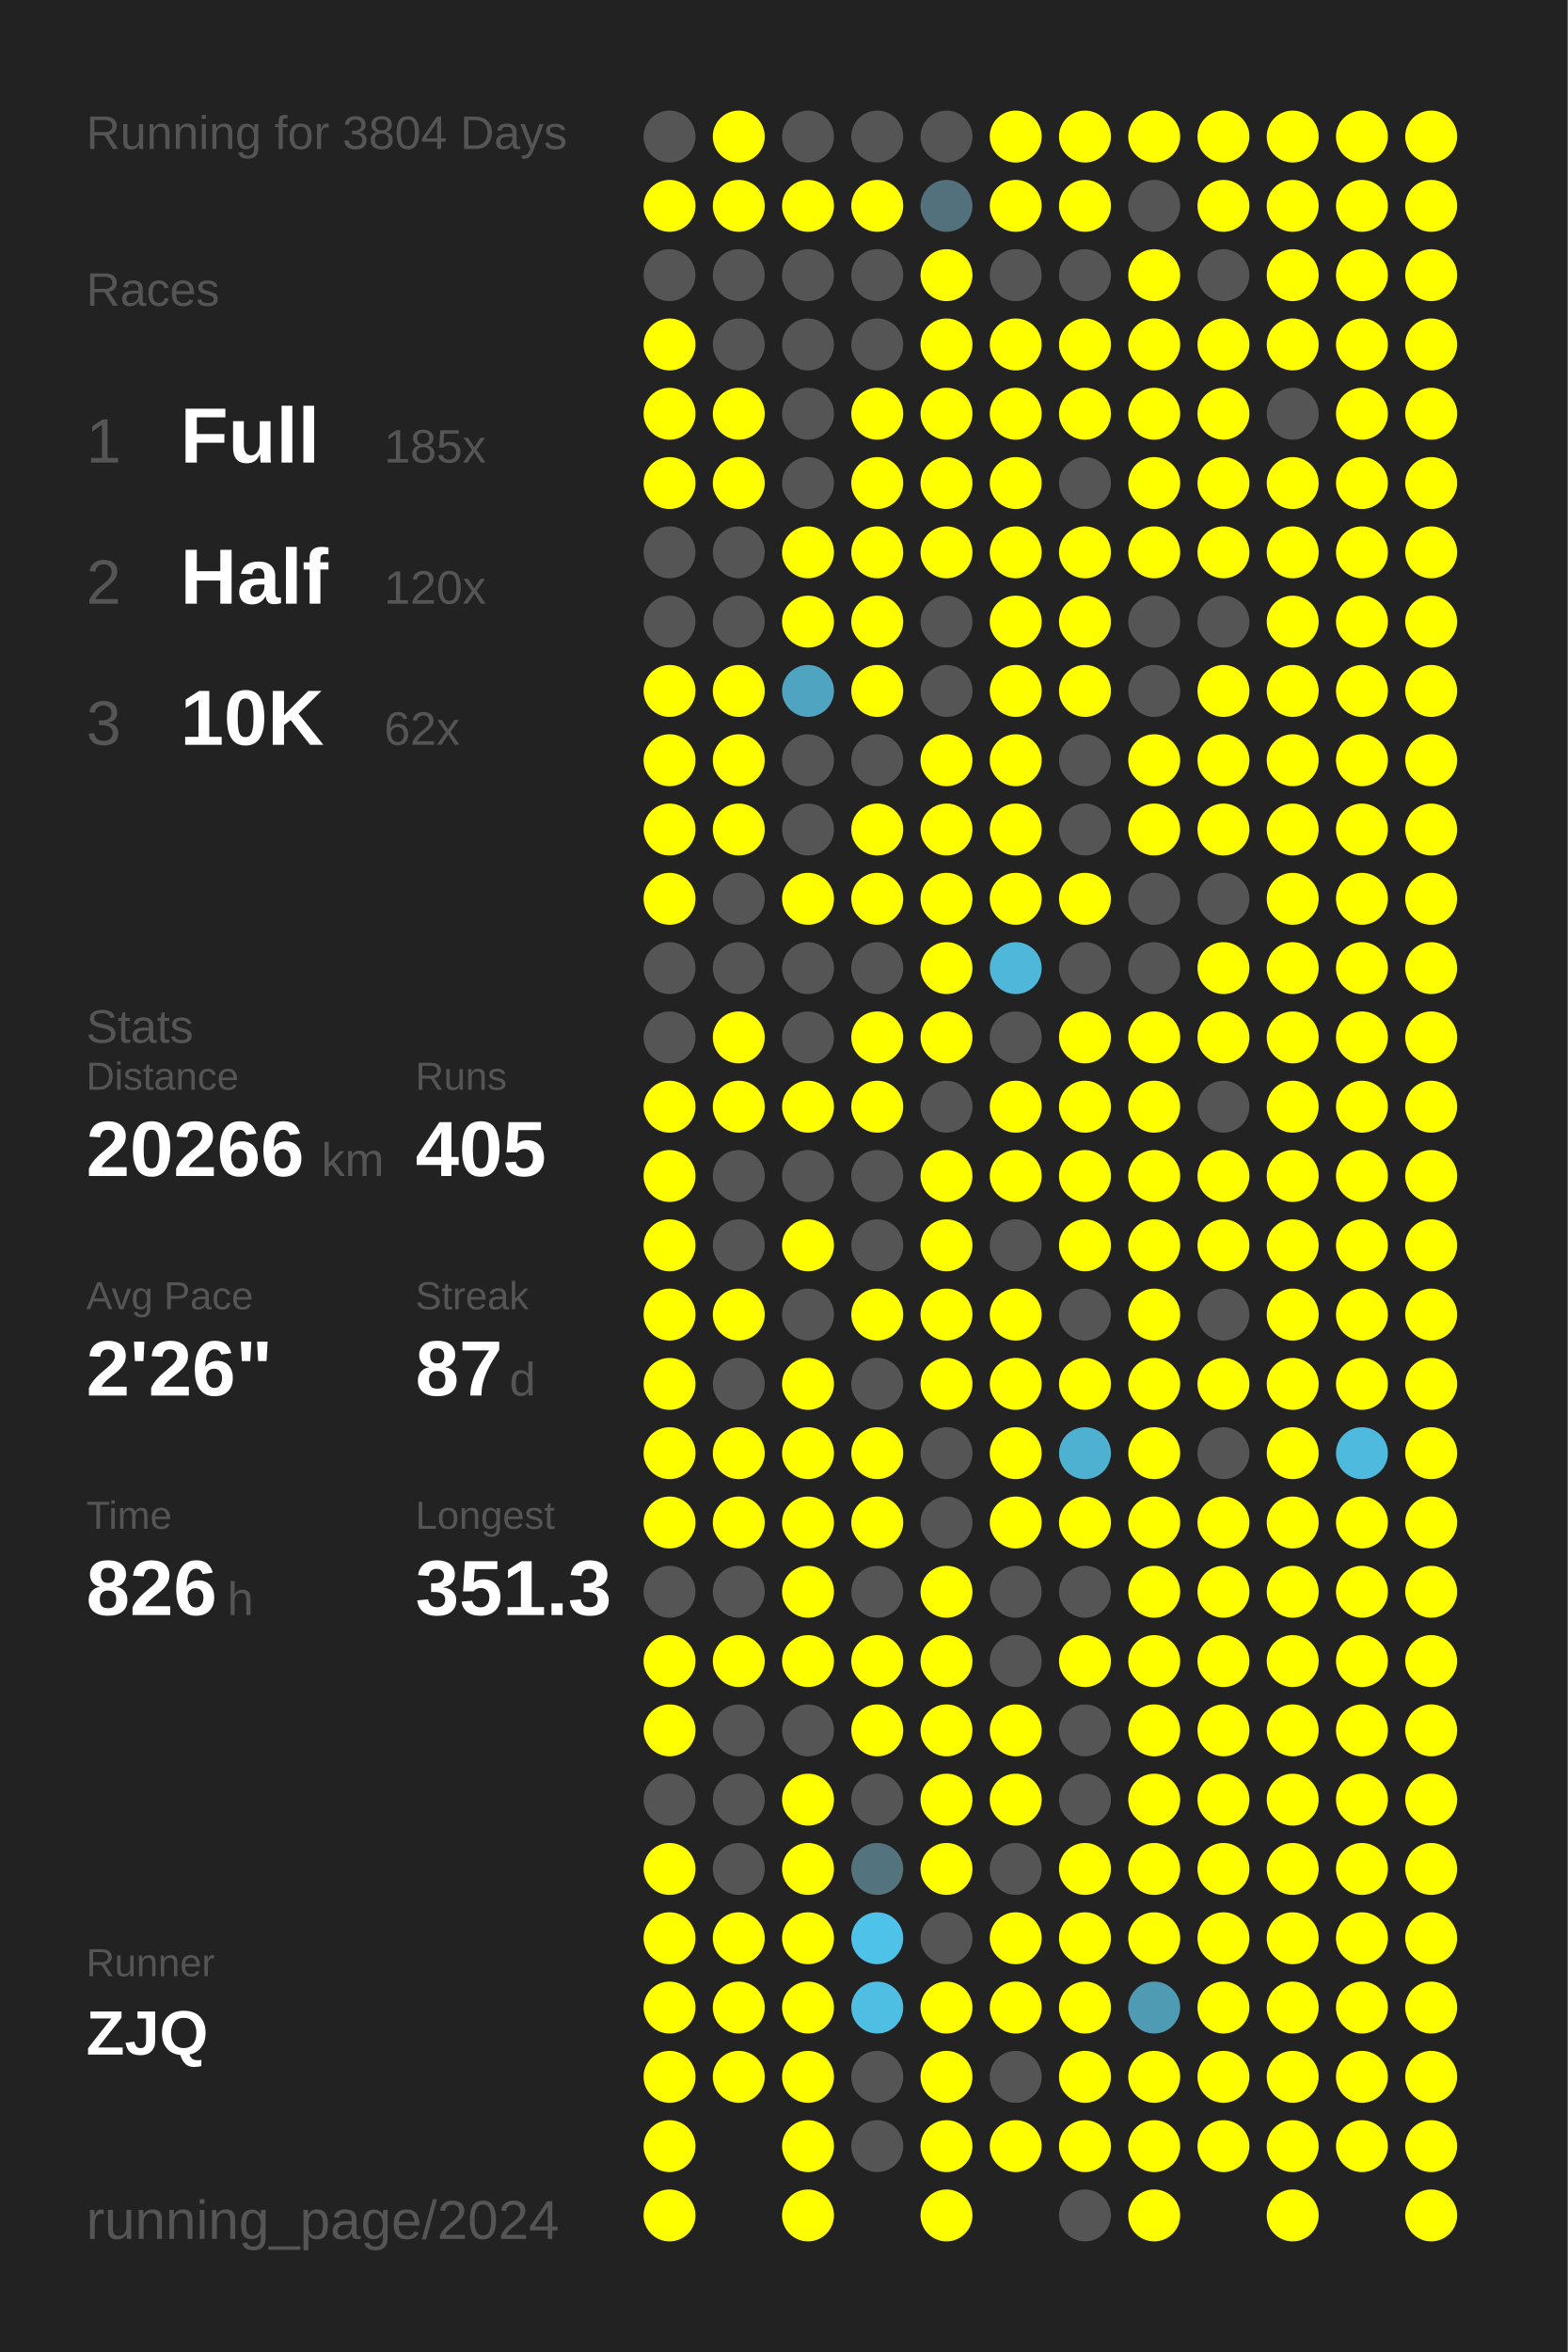
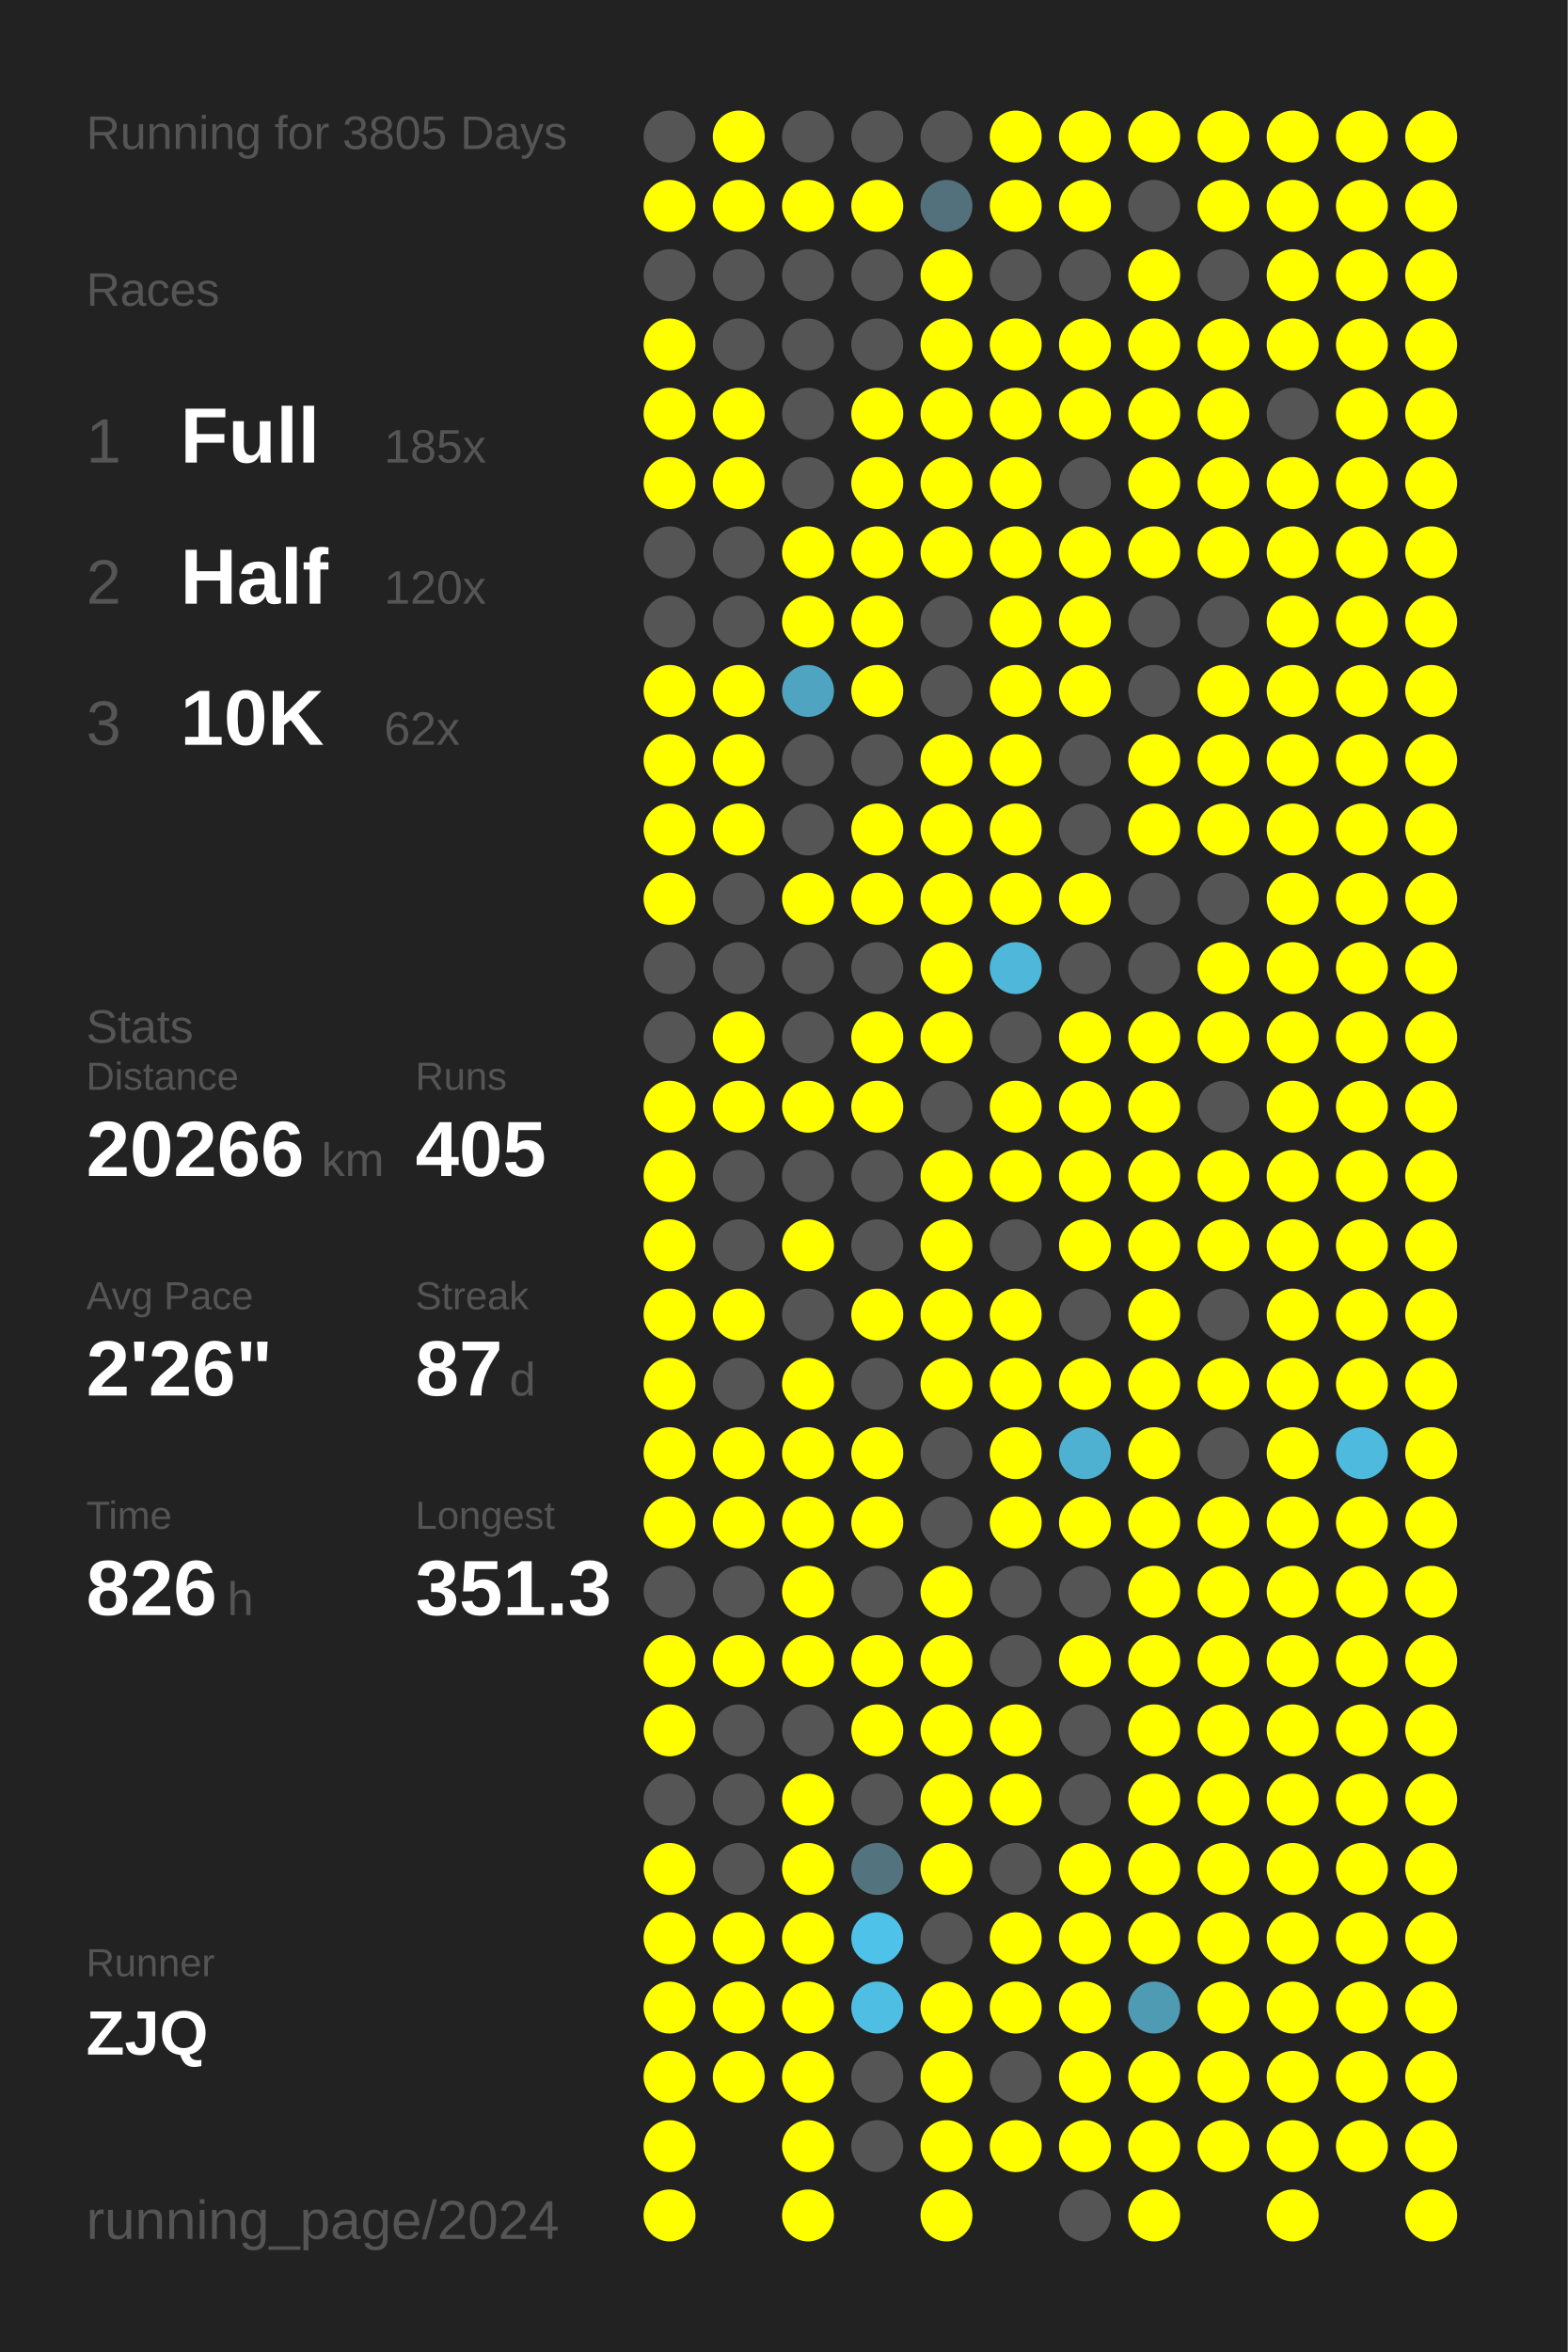
<svg xmlns="http://www.w3.org/2000/svg" baseProfile="full" height="300mm" version="1.1" viewBox="0,0,200,300" width="200mm">
  <defs />
  <rect fill="#222222" height="300" width="200" x="0" y="0" />
-   <text fill="#555555" style="font-size:6px; font-family:Arial;" x="11" y="19">Running for 3804 Days</text>
+   <text fill="#555555" style="font-size:6px; font-family:Arial;" x="11" y="19">Running for 3805 Days</text>
  <text fill="#555555" style="font-size:6px; font-family:Arial;" x="11" y="39">Races</text>
  <text fill="#555555" style="font-size:8px; font-family:Arial;" x="11" y="59">1</text>
  <text fill="#FFFFFF" style="font-size:10px; font-family:Arial; font-weight:bold;" x="23" y="59">Full</text>
  <text fill="#555555" style="font-size:6px; font-family:Arial;" x="49" y="59">185x</text>
  <text fill="#555555" style="font-size:8px; font-family:Arial;" x="11" y="77">2</text>
  <text fill="#FFFFFF" style="font-size:10px; font-family:Arial; font-weight:bold;" x="23" y="77">Half</text>
  <text fill="#555555" style="font-size:6px; font-family:Arial;" x="49" y="77">120x</text>
  <text fill="#555555" style="font-size:8px; font-family:Arial;" x="11" y="95">3</text>
  <text fill="#FFFFFF" style="font-size:10px; font-family:Arial; font-weight:bold;" x="23" y="95">10K</text>
  <text fill="#555555" style="font-size:6px; font-family:Arial;" x="49" y="95">62x</text>
  <text fill="#555555" style="font-size:6px; font-family:Arial;" x="11" y="133">Stats</text>
  <text fill="#555555" style="font-size:5px; font-family:Arial;" x="11" y="139">Distance</text>
  <text fill="#FFFFFF" style="font-size:10px; font-family:Arial; font-weight:bold;" x="11" y="150">20266</text>
  <text fill="#555555" style="font-size:6px; font-family:Arial;" x="41" y="150">km</text>
  <text fill="#555555" style="font-size:5px; font-family:Arial;" x="53" y="139">Runs</text>
  <text fill="#FFFFFF" style="font-size:10px; font-family:Arial; font-weight:bold;" x="53" y="150">405</text>
  <text fill="#555555" style="font-size:5px; font-family:Arial;" x="11" y="167">Avg Pace</text>
  <text fill="#FFFFFF" style="font-size:10px; font-family:Arial; font-weight:bold;" x="11" y="178">2'26"</text>
  <text fill="#555555" style="font-size:5px; font-family:Arial;" x="53" y="167">Streak</text>
  <text fill="#FFFFFF" style="font-size:10px; font-family:Arial; font-weight:bold;" x="53" y="178">87</text>
  <text fill="#555555" style="font-size:6px; font-family:Arial;" x="65" y="178">d</text>
  <text fill="#555555" style="font-size:5px; font-family:Arial;" x="11" y="195">Time</text>
  <text fill="#FFFFFF" style="font-size:10px; font-family:Arial; font-weight:bold;" x="11" y="206">826</text>
  <text fill="#555555" style="font-size:6px; font-family:Arial;" x="29" y="206">h</text>
  <text fill="#555555" style="font-size:5px; font-family:Arial;" x="53" y="195">Longest</text>
  <text fill="#FFFFFF" style="font-size:10px; font-family:Arial; font-weight:bold;" x="53" y="206">351.3</text>
  <text fill="#555555" style="font-size:5px; font-family:Arial;" x="11" y="252.065">Runner</text>
  <text fill="#FFFFFF" style="font-size:8px; font-family:Arial; font-weight:bold;" x="11" y="262.065">ZJQ</text>
  <text fill="#555555" style="font-size:7px; font-family:Arial;" x="11" y="285.581">running_page/2024</text>
  <circle cx="85.417" cy="17.419" fill="#555555" r="3.312" />
  <circle cx="85.417" cy="26.258" fill="#FFFF00" r="3.312" />
  <circle cx="85.417" cy="35.097" fill="#555555" r="3.312" />
  <circle cx="85.417" cy="43.935" fill="#FFFF00" r="3.312" />
  <circle cx="85.417" cy="52.774" fill="#FFFF00" r="3.312" />
  <circle cx="85.417" cy="61.613" fill="#FFFF00" r="3.312" />
  <circle cx="85.417" cy="70.452" fill="#555555" r="3.312" />
  <circle cx="85.417" cy="79.29" fill="#555555" r="3.312" />
  <circle cx="85.417" cy="88.129" fill="#FFFF00" r="3.312" />
  <circle cx="85.417" cy="96.968" fill="#FFFF00" r="3.312" />
  <circle cx="85.417" cy="105.806" fill="#FFFF00" r="3.312" />
  <circle cx="85.417" cy="114.645" fill="#FFFF00" r="3.312" />
  <circle cx="85.417" cy="123.484" fill="#555555" r="3.312" />
  <circle cx="85.417" cy="132.323" fill="#555555" r="3.312" />
  <circle cx="85.417" cy="141.161" fill="#FFFF00" r="3.312" />
  <circle cx="85.417" cy="150" fill="#FFFF00" r="3.312" />
  <circle cx="85.417" cy="158.839" fill="#FFFF00" r="3.312" />
  <circle cx="85.417" cy="167.677" fill="#FFFF00" r="3.312" />
  <circle cx="85.417" cy="176.516" fill="#FFFF00" r="3.312" />
  <circle cx="85.417" cy="185.355" fill="#FFFF00" r="3.312" />
  <circle cx="85.417" cy="194.194" fill="#FFFF00" r="3.312" />
  <circle cx="85.417" cy="203.032" fill="#555555" r="3.312" />
  <circle cx="85.417" cy="211.871" fill="#FFFF00" r="3.312" />
  <circle cx="85.417" cy="220.71" fill="#FFFF00" r="3.312" />
  <circle cx="85.417" cy="229.548" fill="#555555" r="3.312" />
  <circle cx="85.417" cy="238.387" fill="#FFFF00" r="3.312" />
  <circle cx="85.417" cy="247.226" fill="#FFFF00" r="3.312" />
  <circle cx="85.417" cy="256.065" fill="#FFFF00" r="3.312" />
  <circle cx="85.417" cy="264.903" fill="#FFFF00" r="3.312" />
  <circle cx="85.417" cy="273.742" fill="#FFFF00" r="3.312" />
  <circle cx="85.417" cy="282.581" fill="#FFFF00" r="3.312" />
  <circle cx="94.25" cy="17.419" fill="#FFFF00" r="3.312" />
  <circle cx="94.25" cy="26.258" fill="#FFFF00" r="3.312" />
  <circle cx="94.25" cy="35.097" fill="#555555" r="3.312" />
  <circle cx="94.25" cy="43.935" fill="#555555" r="3.312" />
  <circle cx="94.25" cy="52.774" fill="#FFFF00" r="3.312" />
  <circle cx="94.25" cy="61.613" fill="#FFFF00" r="3.312" />
  <circle cx="94.25" cy="70.452" fill="#555555" r="3.312" />
  <circle cx="94.25" cy="79.29" fill="#555555" r="3.312" />
  <circle cx="94.25" cy="88.129" fill="#FFFF00" r="3.312" />
  <circle cx="94.25" cy="96.968" fill="#FFFF00" r="3.312" />
  <circle cx="94.25" cy="105.806" fill="#FFFF00" r="3.312" />
  <circle cx="94.25" cy="114.645" fill="#555555" r="3.312" />
  <circle cx="94.25" cy="123.484" fill="#555555" r="3.312" />
  <circle cx="94.25" cy="132.323" fill="#FFFF00" r="3.312" />
  <circle cx="94.25" cy="141.161" fill="#FFFF00" r="3.312" />
  <circle cx="94.25" cy="150" fill="#555555" r="3.312" />
  <circle cx="94.25" cy="158.839" fill="#555555" r="3.312" />
  <circle cx="94.25" cy="167.677" fill="#FFFF00" r="3.312" />
  <circle cx="94.25" cy="176.516" fill="#555555" r="3.312" />
  <circle cx="94.25" cy="185.355" fill="#FFFF00" r="3.312" />
  <circle cx="94.25" cy="194.194" fill="#FFFF00" r="3.312" />
  <circle cx="94.25" cy="203.032" fill="#555555" r="3.312" />
  <circle cx="94.25" cy="211.871" fill="#FFFF00" r="3.312" />
  <circle cx="94.25" cy="220.71" fill="#555555" r="3.312" />
  <circle cx="94.25" cy="229.548" fill="#555555" r="3.312" />
  <circle cx="94.25" cy="238.387" fill="#555555" r="3.312" />
  <circle cx="94.25" cy="247.226" fill="#FFFF00" r="3.312" />
  <circle cx="94.25" cy="256.065" fill="#FFFF00" r="3.312" />
  <circle cx="94.25" cy="264.903" fill="#FFFF00" r="3.312" />
  <circle cx="103.083" cy="17.419" fill="#555555" r="3.312" />
  <circle cx="103.083" cy="26.258" fill="#FFFF00" r="3.312" />
  <circle cx="103.083" cy="35.097" fill="#555555" r="3.312" />
  <circle cx="103.083" cy="43.935" fill="#555555" r="3.312" />
  <circle cx="103.083" cy="52.774" fill="#555555" r="3.312" />
  <circle cx="103.083" cy="61.613" fill="#555555" r="3.312" />
  <circle cx="103.083" cy="70.452" fill="#FFFF00" r="3.312" />
  <circle cx="103.083" cy="79.29" fill="#FFFF00" r="3.312" />
  <circle cx="103.083" cy="88.129" fill="#4fa4c1" r="3.312" />
  <circle cx="103.083" cy="96.968" fill="#555555" r="3.312" />
  <circle cx="103.083" cy="105.806" fill="#555555" r="3.312" />
  <circle cx="103.083" cy="114.645" fill="#FFFF00" r="3.312" />
  <circle cx="103.083" cy="123.484" fill="#555555" r="3.312" />
  <circle cx="103.083" cy="132.323" fill="#555555" r="3.312" />
  <circle cx="103.083" cy="141.161" fill="#FFFF00" r="3.312" />
  <circle cx="103.083" cy="150" fill="#555555" r="3.312" />
  <circle cx="103.083" cy="158.839" fill="#FFFF00" r="3.312" />
  <circle cx="103.083" cy="167.677" fill="#555555" r="3.312" />
  <circle cx="103.083" cy="176.516" fill="#FFFF00" r="3.312" />
  <circle cx="103.083" cy="185.355" fill="#FFFF00" r="3.312" />
  <circle cx="103.083" cy="194.194" fill="#FFFF00" r="3.312" />
  <circle cx="103.083" cy="203.032" fill="#FFFF00" r="3.312" />
  <circle cx="103.083" cy="211.871" fill="#FFFF00" r="3.312" />
  <circle cx="103.083" cy="220.71" fill="#555555" r="3.312" />
  <circle cx="103.083" cy="229.548" fill="#FFFF00" r="3.312" />
  <circle cx="103.083" cy="238.387" fill="#FFFF00" r="3.312" />
  <circle cx="103.083" cy="247.226" fill="#FFFF00" r="3.312" />
  <circle cx="103.083" cy="256.065" fill="#FFFF00" r="3.312" />
  <circle cx="103.083" cy="264.903" fill="#FFFF00" r="3.312" />
  <circle cx="103.083" cy="273.742" fill="#FFFF00" r="3.312" />
  <circle cx="103.083" cy="282.581" fill="#FFFF00" r="3.312" />
  <circle cx="111.917" cy="17.419" fill="#555555" r="3.312" />
  <circle cx="111.917" cy="26.258" fill="#FFFF00" r="3.312" />
  <circle cx="111.917" cy="35.097" fill="#555555" r="3.312" />
  <circle cx="111.917" cy="43.935" fill="#555555" r="3.312" />
  <circle cx="111.917" cy="52.774" fill="#FFFF00" r="3.312" />
  <circle cx="111.917" cy="61.613" fill="#FFFF00" r="3.312" />
  <circle cx="111.917" cy="70.452" fill="#FFFF00" r="3.312" />
  <circle cx="111.917" cy="79.29" fill="#FFFF00" r="3.312" />
  <circle cx="111.917" cy="88.129" fill="#FFFF00" r="3.312" />
  <circle cx="111.917" cy="96.968" fill="#555555" r="3.312" />
  <circle cx="111.917" cy="105.806" fill="#FFFF00" r="3.312" />
  <circle cx="111.917" cy="114.645" fill="#FFFF00" r="3.312" />
  <circle cx="111.917" cy="123.484" fill="#555555" r="3.312" />
  <circle cx="111.917" cy="132.323" fill="#FFFF00" r="3.312" />
  <circle cx="111.917" cy="141.161" fill="#FFFF00" r="3.312" />
  <circle cx="111.917" cy="150" fill="#555555" r="3.312" />
  <circle cx="111.917" cy="158.839" fill="#555555" r="3.312" />
  <circle cx="111.917" cy="167.677" fill="#FFFF00" r="3.312" />
  <circle cx="111.917" cy="176.516" fill="#555555" r="3.312" />
  <circle cx="111.917" cy="185.355" fill="#FFFF00" r="3.312" />
  <circle cx="111.917" cy="194.194" fill="#FFFF00" r="3.312" />
  <circle cx="111.917" cy="203.032" fill="#555555" r="3.312" />
  <circle cx="111.917" cy="211.871" fill="#FFFF00" r="3.312" />
  <circle cx="111.917" cy="220.71" fill="#FFFF00" r="3.312" />
  <circle cx="111.917" cy="229.548" fill="#555555" r="3.312" />
  <circle cx="111.917" cy="238.387" fill="#53747f" r="3.312" />
  <circle cx="111.917" cy="247.226" fill="#4ec2e9" r="3.312" />
  <circle cx="111.917" cy="256.065" fill="#4ebee3" r="3.312" />
  <circle cx="111.917" cy="264.903" fill="#555555" r="3.312" />
  <circle cx="111.917" cy="273.742" fill="#555555" r="3.312" />
  <circle cx="120.75" cy="17.419" fill="#555555" r="3.312" />
  <circle cx="120.75" cy="26.258" fill="#53717c" r="3.312" />
  <circle cx="120.75" cy="35.097" fill="#FFFF00" r="3.312" />
  <circle cx="120.75" cy="43.935" fill="#FFFF00" r="3.312" />
  <circle cx="120.75" cy="52.774" fill="#FFFF00" r="3.312" />
  <circle cx="120.75" cy="61.613" fill="#FFFF00" r="3.312" />
  <circle cx="120.75" cy="70.452" fill="#FFFF00" r="3.312" />
  <circle cx="120.75" cy="79.29" fill="#555555" r="3.312" />
  <circle cx="120.75" cy="88.129" fill="#555555" r="3.312" />
  <circle cx="120.75" cy="96.968" fill="#FFFF00" r="3.312" />
  <circle cx="120.75" cy="105.806" fill="#FFFF00" r="3.312" />
  <circle cx="120.75" cy="114.645" fill="#FFFF00" r="3.312" />
  <circle cx="120.75" cy="123.484" fill="#FFFF00" r="3.312" />
  <circle cx="120.75" cy="132.323" fill="#FFFF00" r="3.312" />
  <circle cx="120.75" cy="141.161" fill="#555555" r="3.312" />
  <circle cx="120.75" cy="150" fill="#FFFF00" r="3.312" />
  <circle cx="120.75" cy="158.839" fill="#FFFF00" r="3.312" />
  <circle cx="120.75" cy="167.677" fill="#FFFF00" r="3.312" />
  <circle cx="120.75" cy="176.516" fill="#FFFF00" r="3.312" />
  <circle cx="120.75" cy="185.355" fill="#555555" r="3.312" />
  <circle cx="120.75" cy="194.194" fill="#555555" r="3.312" />
  <circle cx="120.75" cy="203.032" fill="#FFFF00" r="3.312" />
  <circle cx="120.75" cy="211.871" fill="#FFFF00" r="3.312" />
  <circle cx="120.75" cy="220.71" fill="#FFFF00" r="3.312" />
  <circle cx="120.75" cy="229.548" fill="#FFFF00" r="3.312" />
  <circle cx="120.75" cy="238.387" fill="#FFFF00" r="3.312" />
  <circle cx="120.75" cy="247.226" fill="#555555" r="3.312" />
  <circle cx="120.75" cy="256.065" fill="#FFFF00" r="3.312" />
  <circle cx="120.75" cy="264.903" fill="#FFFF00" r="3.312" />
  <circle cx="120.75" cy="273.742" fill="#FFFF00" r="3.312" />
  <circle cx="120.75" cy="282.581" fill="#FFFF00" r="3.312" />
  <circle cx="129.583" cy="17.419" fill="#FFFF00" r="3.312" />
  <circle cx="129.583" cy="26.258" fill="#FFFF00" r="3.312" />
  <circle cx="129.583" cy="35.097" fill="#555555" r="3.312" />
  <circle cx="129.583" cy="43.935" fill="#FFFF00" r="3.312" />
  <circle cx="129.583" cy="52.774" fill="#FFFF00" r="3.312" />
  <circle cx="129.583" cy="61.613" fill="#FFFF00" r="3.312" />
  <circle cx="129.583" cy="70.452" fill="#FFFF00" r="3.312" />
  <circle cx="129.583" cy="79.29" fill="#FFFF00" r="3.312" />
  <circle cx="129.583" cy="88.129" fill="#FFFF00" r="3.312" />
  <circle cx="129.583" cy="96.968" fill="#FFFF00" r="3.312" />
  <circle cx="129.583" cy="105.806" fill="#FFFF00" r="3.312" />
  <circle cx="129.583" cy="114.645" fill="#FFFF00" r="3.312" />
  <circle cx="129.583" cy="123.484" fill="#4eb7da" r="3.312" />
  <circle cx="129.583" cy="132.323" fill="#555555" r="3.312" />
  <circle cx="129.583" cy="141.161" fill="#FFFF00" r="3.312" />
  <circle cx="129.583" cy="150" fill="#FFFF00" r="3.312" />
  <circle cx="129.583" cy="158.839" fill="#555555" r="3.312" />
  <circle cx="129.583" cy="167.677" fill="#FFFF00" r="3.312" />
  <circle cx="129.583" cy="176.516" fill="#FFFF00" r="3.312" />
  <circle cx="129.583" cy="185.355" fill="#FFFF00" r="3.312" />
  <circle cx="129.583" cy="194.194" fill="#FFFF00" r="3.312" />
  <circle cx="129.583" cy="203.032" fill="#555555" r="3.312" />
  <circle cx="129.583" cy="211.871" fill="#555555" r="3.312" />
  <circle cx="129.583" cy="220.71" fill="#FFFF00" r="3.312" />
  <circle cx="129.583" cy="229.548" fill="#FFFF00" r="3.312" />
  <circle cx="129.583" cy="238.387" fill="#555555" r="3.312" />
  <circle cx="129.583" cy="247.226" fill="#FFFF00" r="3.312" />
  <circle cx="129.583" cy="256.065" fill="#FFFF00" r="3.312" />
  <circle cx="129.583" cy="264.903" fill="#555555" r="3.312" />
  <circle cx="129.583" cy="273.742" fill="#FFFF00" r="3.312" />
  <circle cx="138.417" cy="17.419" fill="#FFFF00" r="3.312" />
  <circle cx="138.417" cy="26.258" fill="#FFFF00" r="3.312" />
  <circle cx="138.417" cy="35.097" fill="#555555" r="3.312" />
  <circle cx="138.417" cy="43.935" fill="#FFFF00" r="3.312" />
  <circle cx="138.417" cy="52.774" fill="#FFFF00" r="3.312" />
  <circle cx="138.417" cy="61.613" fill="#555555" r="3.312" />
  <circle cx="138.417" cy="70.452" fill="#FFFF00" r="3.312" />
  <circle cx="138.417" cy="79.29" fill="#FFFF00" r="3.312" />
  <circle cx="138.417" cy="88.129" fill="#FFFF00" r="3.312" />
  <circle cx="138.417" cy="96.968" fill="#555555" r="3.312" />
  <circle cx="138.417" cy="105.806" fill="#555555" r="3.312" />
  <circle cx="138.417" cy="114.645" fill="#FFFF00" r="3.312" />
  <circle cx="138.417" cy="123.484" fill="#555555" r="3.312" />
  <circle cx="138.417" cy="132.323" fill="#FFFF00" r="3.312" />
  <circle cx="138.417" cy="141.161" fill="#FFFF00" r="3.312" />
  <circle cx="138.417" cy="150" fill="#FFFF00" r="3.312" />
  <circle cx="138.417" cy="158.839" fill="#FFFF00" r="3.312" />
  <circle cx="138.417" cy="167.677" fill="#555555" r="3.312" />
  <circle cx="138.417" cy="176.516" fill="#FFFF00" r="3.312" />
  <circle cx="138.417" cy="185.355" fill="#4fb1d2" r="3.312" />
  <circle cx="138.417" cy="194.194" fill="#FFFF00" r="3.312" />
  <circle cx="138.417" cy="203.032" fill="#555555" r="3.312" />
  <circle cx="138.417" cy="211.871" fill="#FFFF00" r="3.312" />
  <circle cx="138.417" cy="220.71" fill="#555555" r="3.312" />
  <circle cx="138.417" cy="229.548" fill="#555555" r="3.312" />
  <circle cx="138.417" cy="238.387" fill="#FFFF00" r="3.312" />
  <circle cx="138.417" cy="247.226" fill="#FFFF00" r="3.312" />
  <circle cx="138.417" cy="256.065" fill="#FFFF00" r="3.312" />
  <circle cx="138.417" cy="264.903" fill="#FFFF00" r="3.312" />
  <circle cx="138.417" cy="273.742" fill="#FFFF00" r="3.312" />
  <circle cx="138.417" cy="282.581" fill="#555555" r="3.312" />
  <circle cx="147.25" cy="17.419" fill="#FFFF00" r="3.312" />
  <circle cx="147.25" cy="26.258" fill="#555555" r="3.312" />
  <circle cx="147.25" cy="35.097" fill="#FFFF00" r="3.312" />
  <circle cx="147.25" cy="43.935" fill="#FFFF00" r="3.312" />
  <circle cx="147.25" cy="52.774" fill="#FFFF00" r="3.312" />
  <circle cx="147.25" cy="61.613" fill="#FFFF00" r="3.312" />
  <circle cx="147.25" cy="70.452" fill="#FFFF00" r="3.312" />
  <circle cx="147.25" cy="79.29" fill="#555555" r="3.312" />
  <circle cx="147.25" cy="88.129" fill="#555555" r="3.312" />
  <circle cx="147.25" cy="96.968" fill="#FFFF00" r="3.312" />
  <circle cx="147.25" cy="105.806" fill="#FFFF00" r="3.312" />
  <circle cx="147.25" cy="114.645" fill="#555555" r="3.312" />
  <circle cx="147.25" cy="123.484" fill="#555555" r="3.312" />
  <circle cx="147.25" cy="132.323" fill="#FFFF00" r="3.312" />
  <circle cx="147.25" cy="141.161" fill="#FFFF00" r="3.312" />
  <circle cx="147.25" cy="150" fill="#FFFF00" r="3.312" />
  <circle cx="147.25" cy="158.839" fill="#FFFF00" r="3.312" />
  <circle cx="147.25" cy="167.677" fill="#FFFF00" r="3.312" />
  <circle cx="147.25" cy="176.516" fill="#FFFF00" r="3.312" />
  <circle cx="147.25" cy="185.355" fill="#FFFF00" r="3.312" />
  <circle cx="147.25" cy="194.194" fill="#FFFF00" r="3.312" />
  <circle cx="147.25" cy="203.032" fill="#FFFF00" r="3.312" />
  <circle cx="147.25" cy="211.871" fill="#FFFF00" r="3.312" />
  <circle cx="147.25" cy="220.71" fill="#FFFF00" r="3.312" />
  <circle cx="147.25" cy="229.548" fill="#FFFF00" r="3.312" />
  <circle cx="147.25" cy="238.387" fill="#FFFF00" r="3.312" />
  <circle cx="147.25" cy="247.226" fill="#FFFF00" r="3.312" />
  <circle cx="147.25" cy="256.065" fill="#509bb4" r="3.312" />
  <circle cx="147.25" cy="264.903" fill="#FFFF00" r="3.312" />
  <circle cx="147.25" cy="273.742" fill="#FFFF00" r="3.312" />
  <circle cx="147.25" cy="282.581" fill="#FFFF00" r="3.312" />
  <circle cx="156.083" cy="17.419" fill="#FFFF00" r="3.312" />
  <circle cx="156.083" cy="26.258" fill="#FFFF00" r="3.312" />
  <circle cx="156.083" cy="35.097" fill="#555555" r="3.312" />
  <circle cx="156.083" cy="43.935" fill="#FFFF00" r="3.312" />
  <circle cx="156.083" cy="52.774" fill="#FFFF00" r="3.312" />
  <circle cx="156.083" cy="61.613" fill="#FFFF00" r="3.312" />
  <circle cx="156.083" cy="70.452" fill="#FFFF00" r="3.312" />
  <circle cx="156.083" cy="79.29" fill="#555555" r="3.312" />
  <circle cx="156.083" cy="88.129" fill="#FFFF00" r="3.312" />
  <circle cx="156.083" cy="96.968" fill="#FFFF00" r="3.312" />
  <circle cx="156.083" cy="105.806" fill="#FFFF00" r="3.312" />
  <circle cx="156.083" cy="114.645" fill="#555555" r="3.312" />
  <circle cx="156.083" cy="123.484" fill="#FFFF00" r="3.312" />
  <circle cx="156.083" cy="132.323" fill="#FFFF00" r="3.312" />
  <circle cx="156.083" cy="141.161" fill="#555555" r="3.312" />
  <circle cx="156.083" cy="150" fill="#FFFF00" r="3.312" />
  <circle cx="156.083" cy="158.839" fill="#FFFF00" r="3.312" />
  <circle cx="156.083" cy="167.677" fill="#555555" r="3.312" />
  <circle cx="156.083" cy="176.516" fill="#FFFF00" r="3.312" />
  <circle cx="156.083" cy="185.355" fill="#555555" r="3.312" />
  <circle cx="156.083" cy="194.194" fill="#FFFF00" r="3.312" />
  <circle cx="156.083" cy="203.032" fill="#FFFF00" r="3.312" />
  <circle cx="156.083" cy="211.871" fill="#FFFF00" r="3.312" />
  <circle cx="156.083" cy="220.71" fill="#FFFF00" r="3.312" />
  <circle cx="156.083" cy="229.548" fill="#FFFF00" r="3.312" />
  <circle cx="156.083" cy="238.387" fill="#FFFF00" r="3.312" />
  <circle cx="156.083" cy="247.226" fill="#FFFF00" r="3.312" />
  <circle cx="156.083" cy="256.065" fill="#FFFF00" r="3.312" />
  <circle cx="156.083" cy="264.903" fill="#FFFF00" r="3.312" />
  <circle cx="156.083" cy="273.742" fill="#FFFF00" r="3.312" />
  <circle cx="164.917" cy="17.419" fill="#FFFF00" r="3.312" />
  <circle cx="164.917" cy="26.258" fill="#FFFF00" r="3.312" />
  <circle cx="164.917" cy="35.097" fill="#FFFF00" r="3.312" />
  <circle cx="164.917" cy="43.935" fill="#FFFF00" r="3.312" />
  <circle cx="164.917" cy="52.774" fill="#555555" r="3.312" />
  <circle cx="164.917" cy="61.613" fill="#FFFF00" r="3.312" />
  <circle cx="164.917" cy="70.452" fill="#FFFF00" r="3.312" />
  <circle cx="164.917" cy="79.29" fill="#FFFF00" r="3.312" />
  <circle cx="164.917" cy="88.129" fill="#FFFF00" r="3.312" />
  <circle cx="164.917" cy="96.968" fill="#FFFF00" r="3.312" />
  <circle cx="164.917" cy="105.806" fill="#FFFF00" r="3.312" />
  <circle cx="164.917" cy="114.645" fill="#FFFF00" r="3.312" />
  <circle cx="164.917" cy="123.484" fill="#FFFF00" r="3.312" />
  <circle cx="164.917" cy="132.323" fill="#FFFF00" r="3.312" />
  <circle cx="164.917" cy="141.161" fill="#FFFF00" r="3.312" />
  <circle cx="164.917" cy="150" fill="#FFFF00" r="3.312" />
  <circle cx="164.917" cy="158.839" fill="#FFFF00" r="3.312" />
  <circle cx="164.917" cy="167.677" fill="#FFFF00" r="3.312" />
  <circle cx="164.917" cy="176.516" fill="#FFFF00" r="3.312" />
  <circle cx="164.917" cy="185.355" fill="#FFFF00" r="3.312" />
  <circle cx="164.917" cy="194.194" fill="#FFFF00" r="3.312" />
  <circle cx="164.917" cy="203.032" fill="#FFFF00" r="3.312" />
  <circle cx="164.917" cy="211.871" fill="#FFFF00" r="3.312" />
  <circle cx="164.917" cy="220.71" fill="#FFFF00" r="3.312" />
  <circle cx="164.917" cy="229.548" fill="#FFFF00" r="3.312" />
  <circle cx="164.917" cy="238.387" fill="#FFFF00" r="3.312" />
  <circle cx="164.917" cy="247.226" fill="#FFFF00" r="3.312" />
  <circle cx="164.917" cy="256.065" fill="#FFFF00" r="3.312" />
  <circle cx="164.917" cy="264.903" fill="#FFFF00" r="3.312" />
  <circle cx="164.917" cy="273.742" fill="#FFFF00" r="3.312" />
  <circle cx="164.917" cy="282.581" fill="#FFFF00" r="3.312" />
  <circle cx="173.75" cy="17.419" fill="#FFFF00" r="3.312" />
  <circle cx="173.75" cy="26.258" fill="#FFFF00" r="3.312" />
  <circle cx="173.75" cy="35.097" fill="#FFFF00" r="3.312" />
  <circle cx="173.75" cy="43.935" fill="#FFFF00" r="3.312" />
  <circle cx="173.75" cy="52.774" fill="#FFFF00" r="3.312" />
  <circle cx="173.75" cy="61.613" fill="#FFFF00" r="3.312" />
  <circle cx="173.75" cy="70.452" fill="#FFFF00" r="3.312" />
  <circle cx="173.75" cy="79.29" fill="#FFFF00" r="3.312" />
  <circle cx="173.75" cy="88.129" fill="#FFFF00" r="3.312" />
  <circle cx="173.75" cy="96.968" fill="#FFFF00" r="3.312" />
  <circle cx="173.75" cy="105.806" fill="#FFFF00" r="3.312" />
  <circle cx="173.75" cy="114.645" fill="#FFFF00" r="3.312" />
  <circle cx="173.75" cy="123.484" fill="#FFFF00" r="3.312" />
  <circle cx="173.75" cy="132.323" fill="#FFFF00" r="3.312" />
  <circle cx="173.75" cy="141.161" fill="#FFFF00" r="3.312" />
  <circle cx="173.75" cy="150" fill="#FFFF00" r="3.312" />
  <circle cx="173.75" cy="158.839" fill="#FFFF00" r="3.312" />
  <circle cx="173.75" cy="167.677" fill="#FFFF00" r="3.312" />
  <circle cx="173.75" cy="176.516" fill="#FFFF00" r="3.312" />
  <circle cx="173.75" cy="185.355" fill="#4ebade" r="3.312" />
  <circle cx="173.75" cy="194.194" fill="#FFFF00" r="3.312" />
  <circle cx="173.75" cy="203.032" fill="#FFFF00" r="3.312" />
  <circle cx="173.75" cy="211.871" fill="#FFFF00" r="3.312" />
  <circle cx="173.75" cy="220.71" fill="#FFFF00" r="3.312" />
  <circle cx="173.75" cy="229.548" fill="#FFFF00" r="3.312" />
  <circle cx="173.75" cy="238.387" fill="#FFFF00" r="3.312" />
  <circle cx="173.75" cy="247.226" fill="#FFFF00" r="3.312" />
  <circle cx="173.75" cy="256.065" fill="#FFFF00" r="3.312" />
  <circle cx="173.75" cy="264.903" fill="#FFFF00" r="3.312" />
  <circle cx="173.75" cy="273.742" fill="#FFFF00" r="3.312" />
  <circle cx="182.583" cy="17.419" fill="#FFFF00" r="3.312" />
  <circle cx="182.583" cy="26.258" fill="#FFFF00" r="3.312" />
  <circle cx="182.583" cy="35.097" fill="#FFFF00" r="3.312" />
  <circle cx="182.583" cy="43.935" fill="#FFFF00" r="3.312" />
  <circle cx="182.583" cy="52.774" fill="#FFFF00" r="3.312" />
  <circle cx="182.583" cy="61.613" fill="#FFFF00" r="3.312" />
  <circle cx="182.583" cy="70.452" fill="#FFFF00" r="3.312" />
  <circle cx="182.583" cy="79.29" fill="#FFFF00" r="3.312" />
  <circle cx="182.583" cy="88.129" fill="#FFFF00" r="3.312" />
  <circle cx="182.583" cy="96.968" fill="#FFFF00" r="3.312" />
  <circle cx="182.583" cy="105.806" fill="#FFFF00" r="3.312" />
  <circle cx="182.583" cy="114.645" fill="#FFFF00" r="3.312" />
  <circle cx="182.583" cy="123.484" fill="#FFFF00" r="3.312" />
  <circle cx="182.583" cy="132.323" fill="#FFFF00" r="3.312" />
  <circle cx="182.583" cy="141.161" fill="#FFFF00" r="3.312" />
  <circle cx="182.583" cy="150" fill="#FFFF00" r="3.312" />
  <circle cx="182.583" cy="158.839" fill="#FFFF00" r="3.312" />
  <circle cx="182.583" cy="167.677" fill="#FFFF00" r="3.312" />
  <circle cx="182.583" cy="176.516" fill="#FFFF00" r="3.312" />
  <circle cx="182.583" cy="185.355" fill="#FFFF00" r="3.312" />
  <circle cx="182.583" cy="194.194" fill="#FFFF00" r="3.312" />
  <circle cx="182.583" cy="203.032" fill="#FFFF00" r="3.312" />
  <circle cx="182.583" cy="211.871" fill="#FFFF00" r="3.312" />
  <circle cx="182.583" cy="220.71" fill="#FFFF00" r="3.312" />
  <circle cx="182.583" cy="229.548" fill="#FFFF00" r="3.312" />
  <circle cx="182.583" cy="238.387" fill="#FFFF00" r="3.312" />
  <circle cx="182.583" cy="247.226" fill="#FFFF00" r="3.312" />
  <circle cx="182.583" cy="256.065" fill="#FFFF00" r="3.312" />
  <circle cx="182.583" cy="264.903" fill="#FFFF00" r="3.312" />
  <circle cx="182.583" cy="273.742" fill="#FFFF00" r="3.312" />
  <circle cx="182.583" cy="282.581" fill="#FFFF00" r="3.312" />
</svg>
